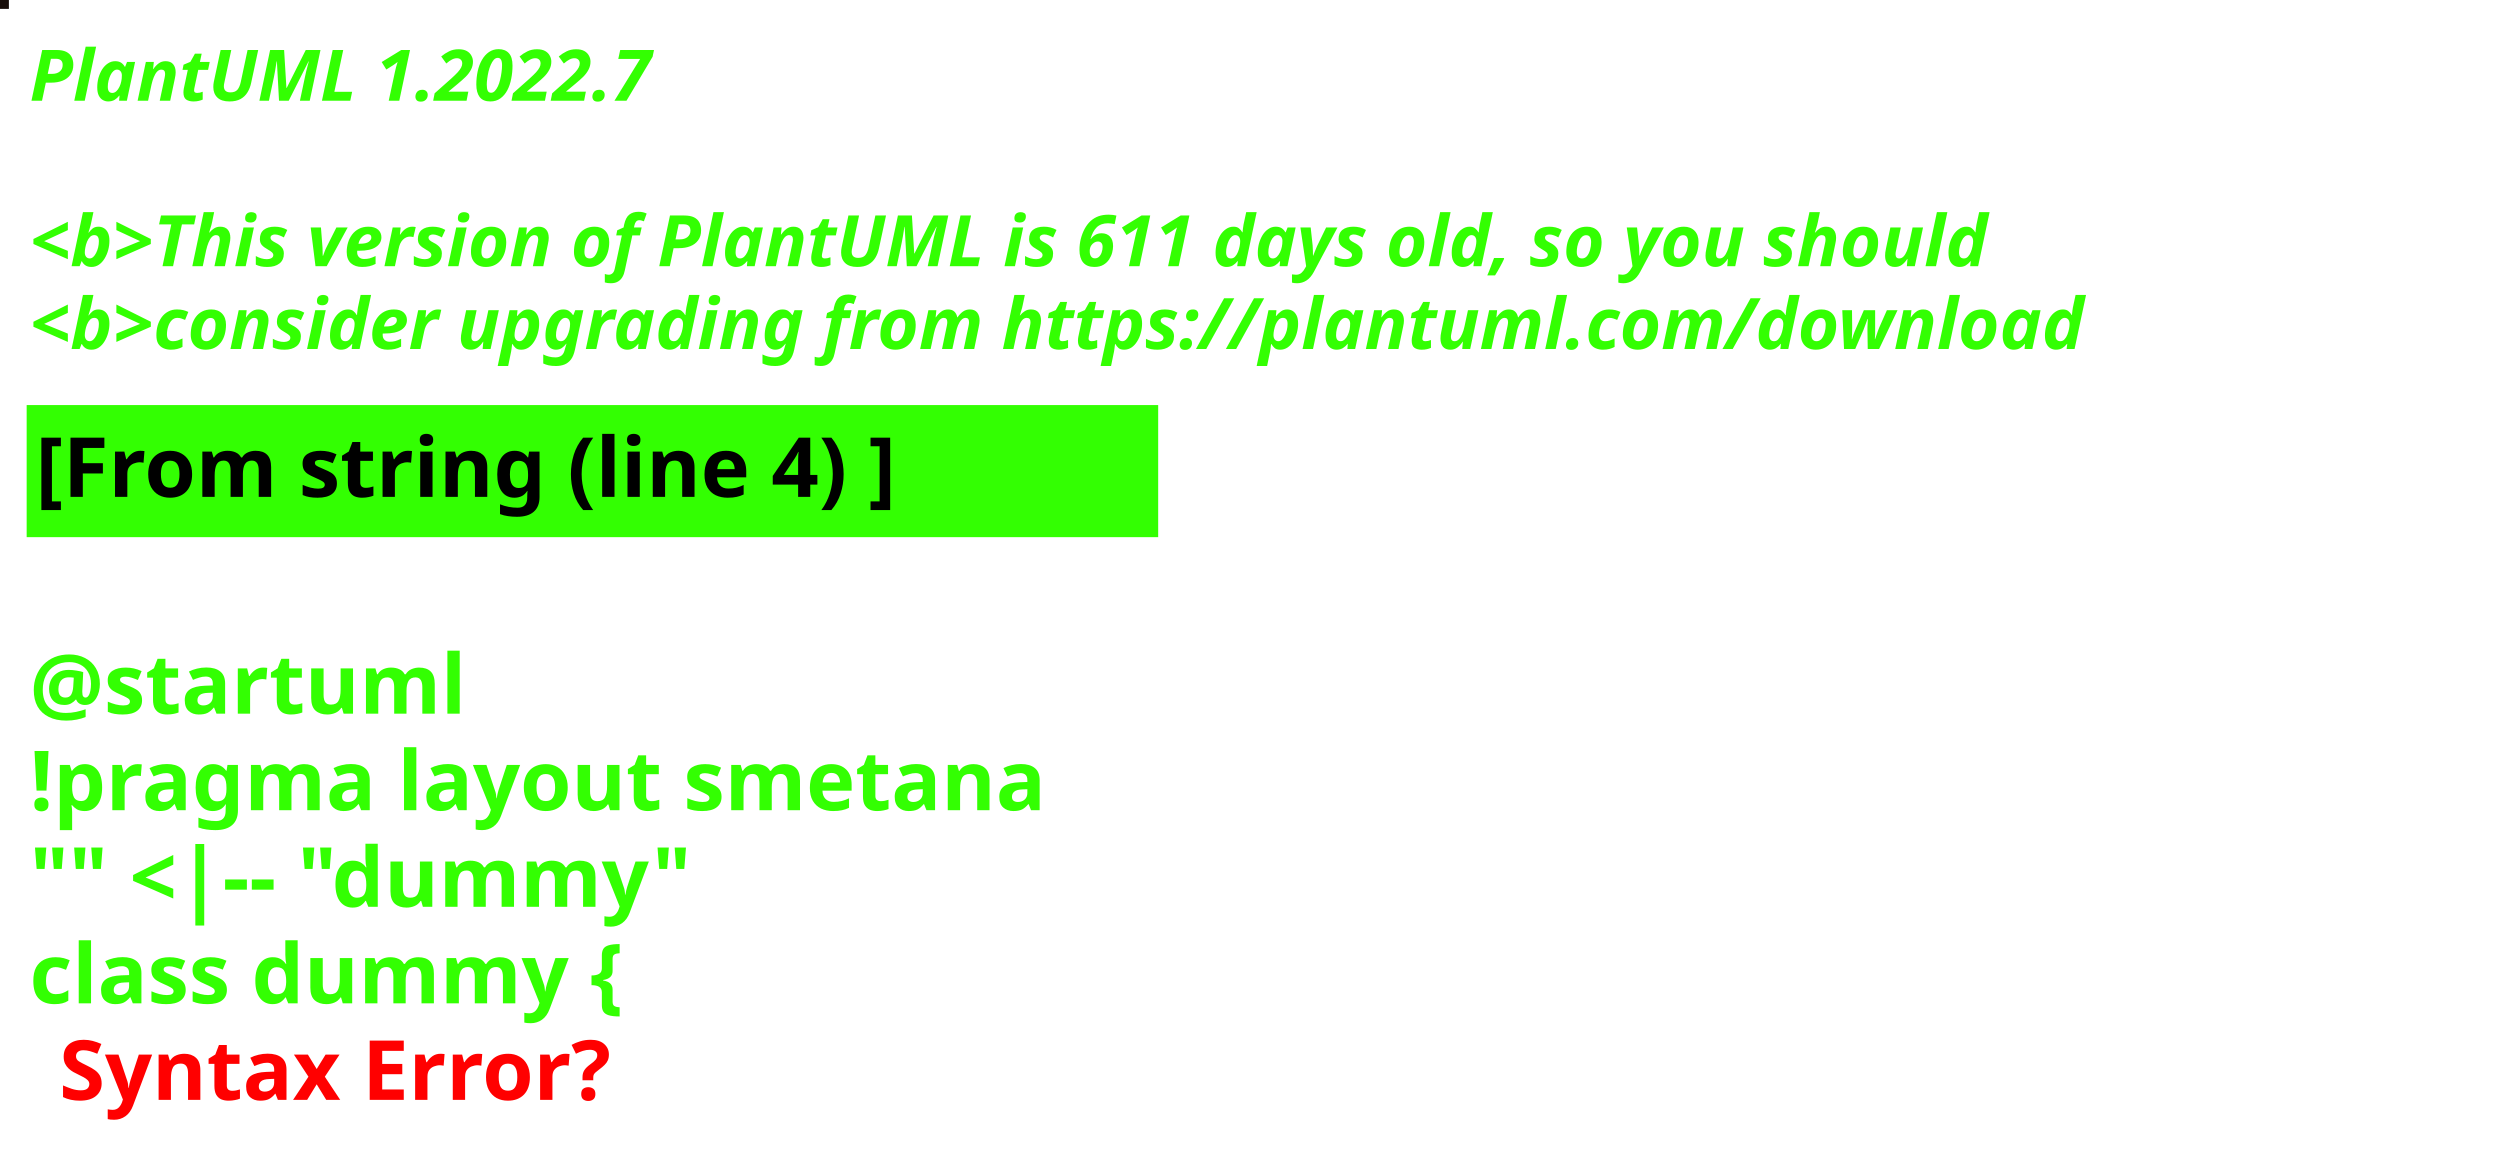
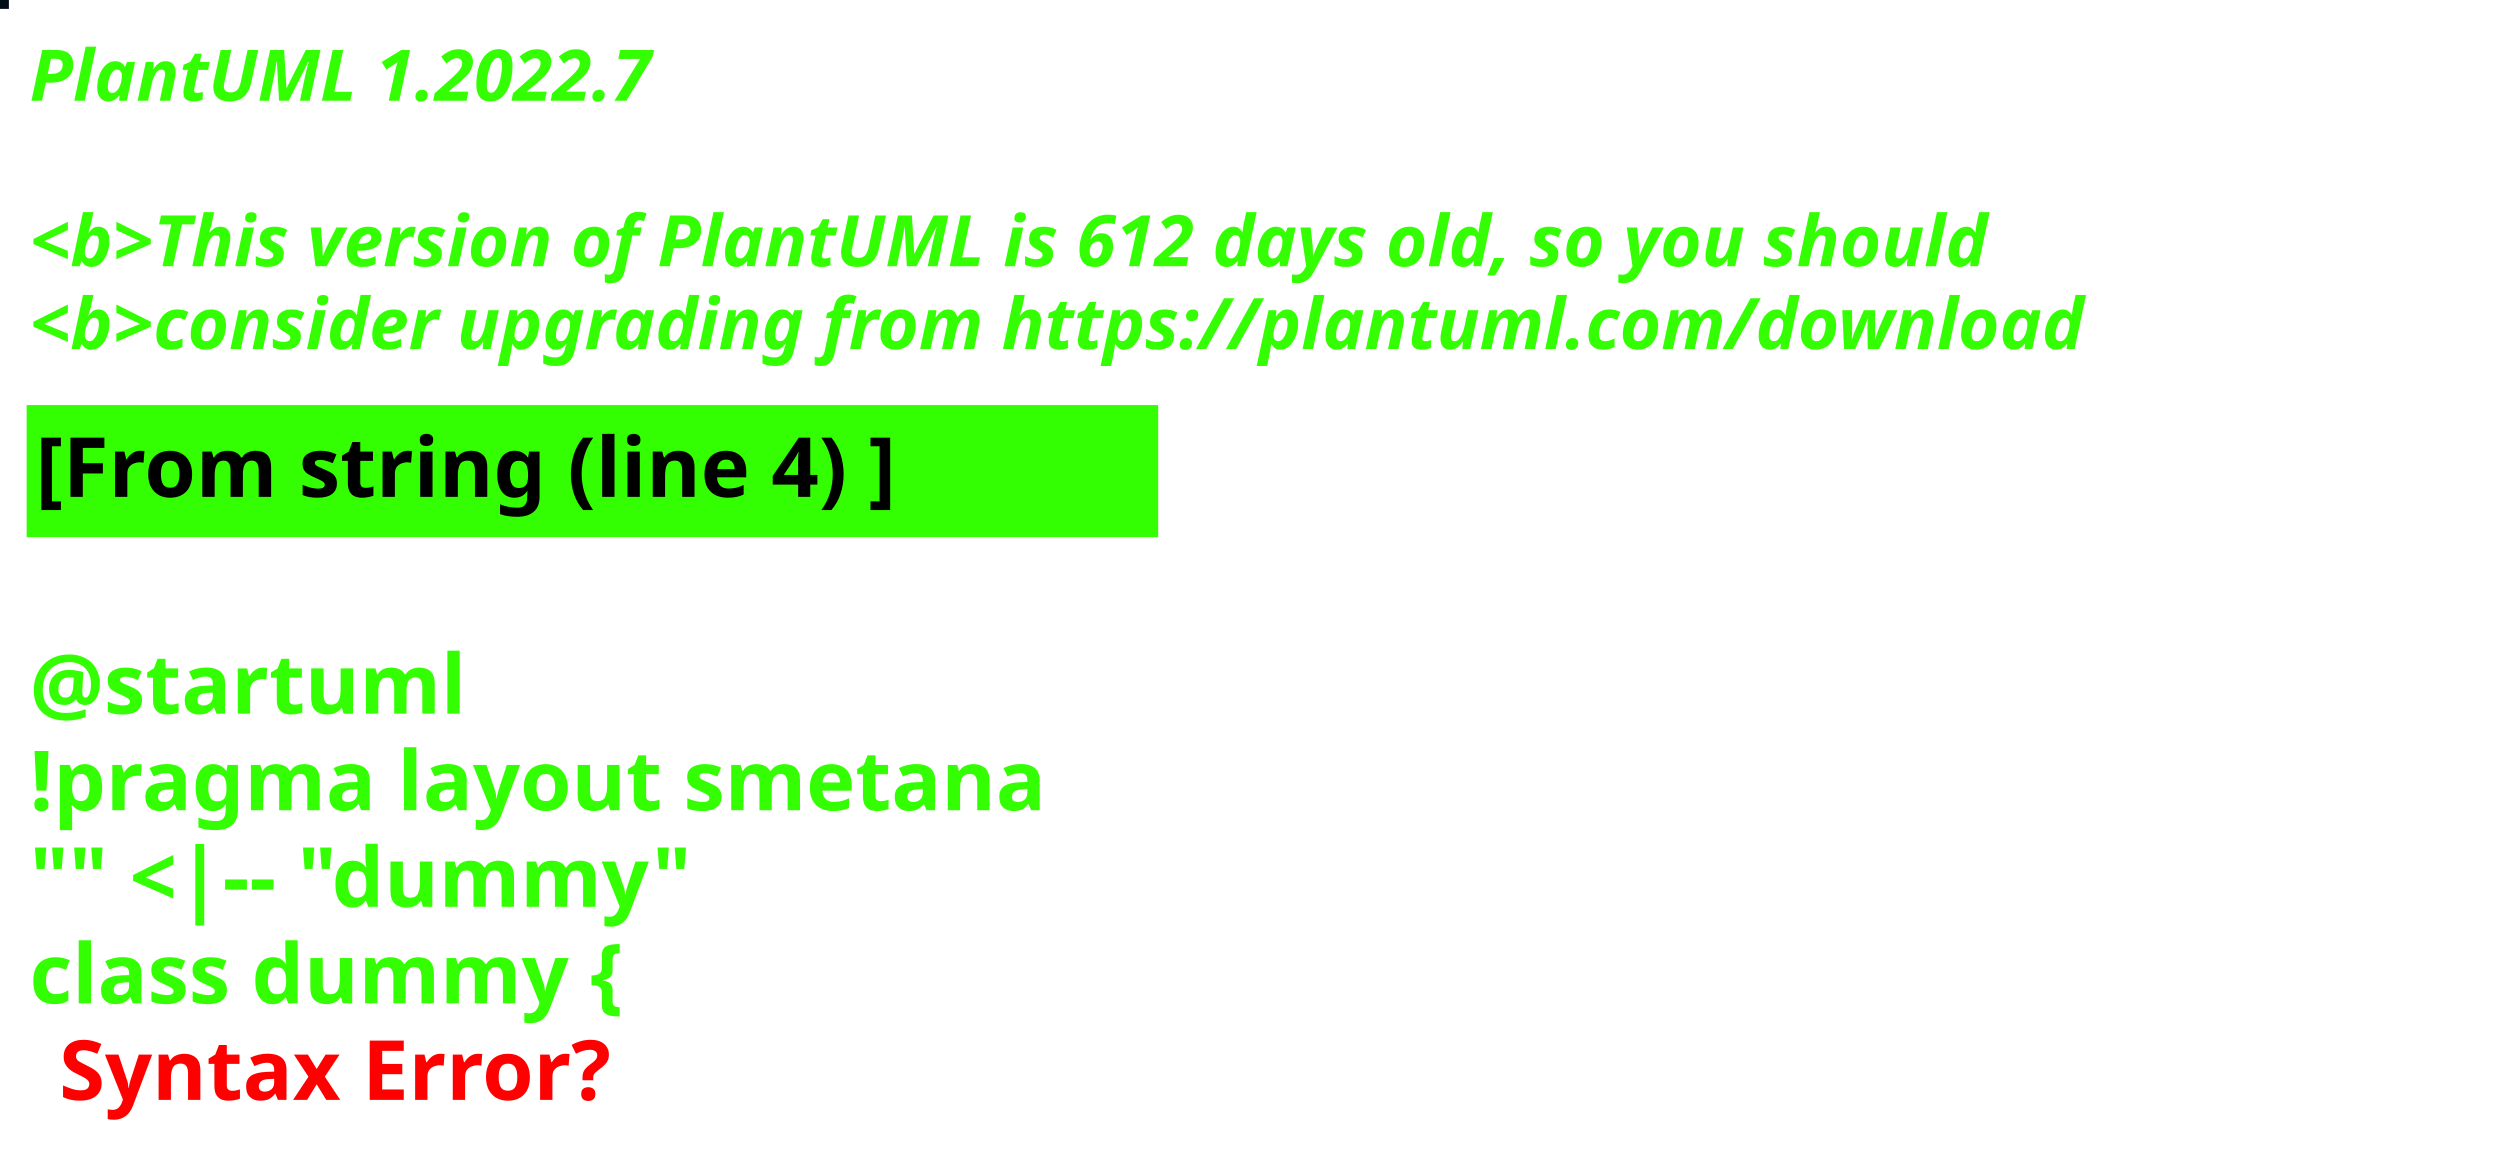
<svg xmlns="http://www.w3.org/2000/svg" contentStyleType="text/css" height="194px" preserveAspectRatio="none" style="width:422px;height:194px;background:#000000;" version="1.1" viewBox="0 0 422 194" width="422px" zoomAndPan="magnify">
  <defs />
  <g>
-     <rect fill="#180E0A" height="1" style="stroke:#180E0A;stroke-width:1.0;" width="1" x="0" y="0" />
+     <rect fill="#030C19" height="1" style="stroke:#030C19;stroke-width:1.0;" width="1" x="0" y="0" />
    <text fill="#33FF02" font-family="sans-serif" font-size="12" font-style="italic" font-weight="bold" lengthAdjust="spacing" textLength="127" x="5" y="17">PlantUML 1.2022.7</text>
    <text fill="#33FF02" font-family="sans-serif" font-size="12" font-style="italic" font-weight="bold" lengthAdjust="spacing" textLength="4" x="5" y="30.969"> </text>
-     <text fill="#33FF02" font-family="sans-serif" font-size="12" font-style="italic" font-weight="bold" lengthAdjust="spacing" textLength="399" x="5" y="44.938">&lt;b&gt;This version of PlantUML is 611 days old, so you should</text>
+     <text fill="#33FF02" font-family="sans-serif" font-size="12" font-style="italic" font-weight="bold" lengthAdjust="spacing" textLength="399" x="5" y="44.938">&lt;b&gt;This version of PlantUML is 612 days old, so you should</text>
    <text fill="#33FF02" font-family="sans-serif" font-size="12" font-style="italic" font-weight="bold" lengthAdjust="spacing" textLength="408" x="5" y="58.906">&lt;b&gt;consider upgrading from https://plantuml.com/download</text>
    <rect fill="#33FF02" height="21.297" style="stroke:#33FF02;stroke-width:1.0;" width="190" x="5" y="68.875" />
    <text fill="#000000" font-family="sans-serif" font-size="14" font-weight="bold" lengthAdjust="spacing" textLength="168" x="6" y="83.875">[From string (line 4) ]</text>
    <text fill="#33FF02" font-family="sans-serif" font-size="14" font-weight="bold" lengthAdjust="spacing" textLength="5" x="5" y="104.172"> </text>
    <text fill="#33FF02" font-family="sans-serif" font-size="14" font-weight="bold" lengthAdjust="spacing" textLength="79" x="5" y="120.469">@startuml</text>
    <text fill="#33FF02" font-family="sans-serif" font-size="14" font-weight="bold" lengthAdjust="spacing" textLength="190" x="5" y="136.766">!pragma layout smetana</text>
    <text fill="#33FF02" font-family="sans-serif" font-size="14" font-weight="bold" lengthAdjust="spacing" textLength="124" x="5" y="153.062">"" &lt;|-- "dummy"</text>
    <text fill="#33FF02" font-family="sans-serif" font-size="14" font-weight="bold" lengthAdjust="spacing" text-decoration="wavy underline" textLength="117" x="5" y="169.359">class dummy {</text>
    <text fill="#FF0000" font-family="sans-serif" font-size="14" font-weight="bold" lengthAdjust="spacing" textLength="106" x="10" y="185.656">Syntax Error?</text>
  </g>
</svg>
